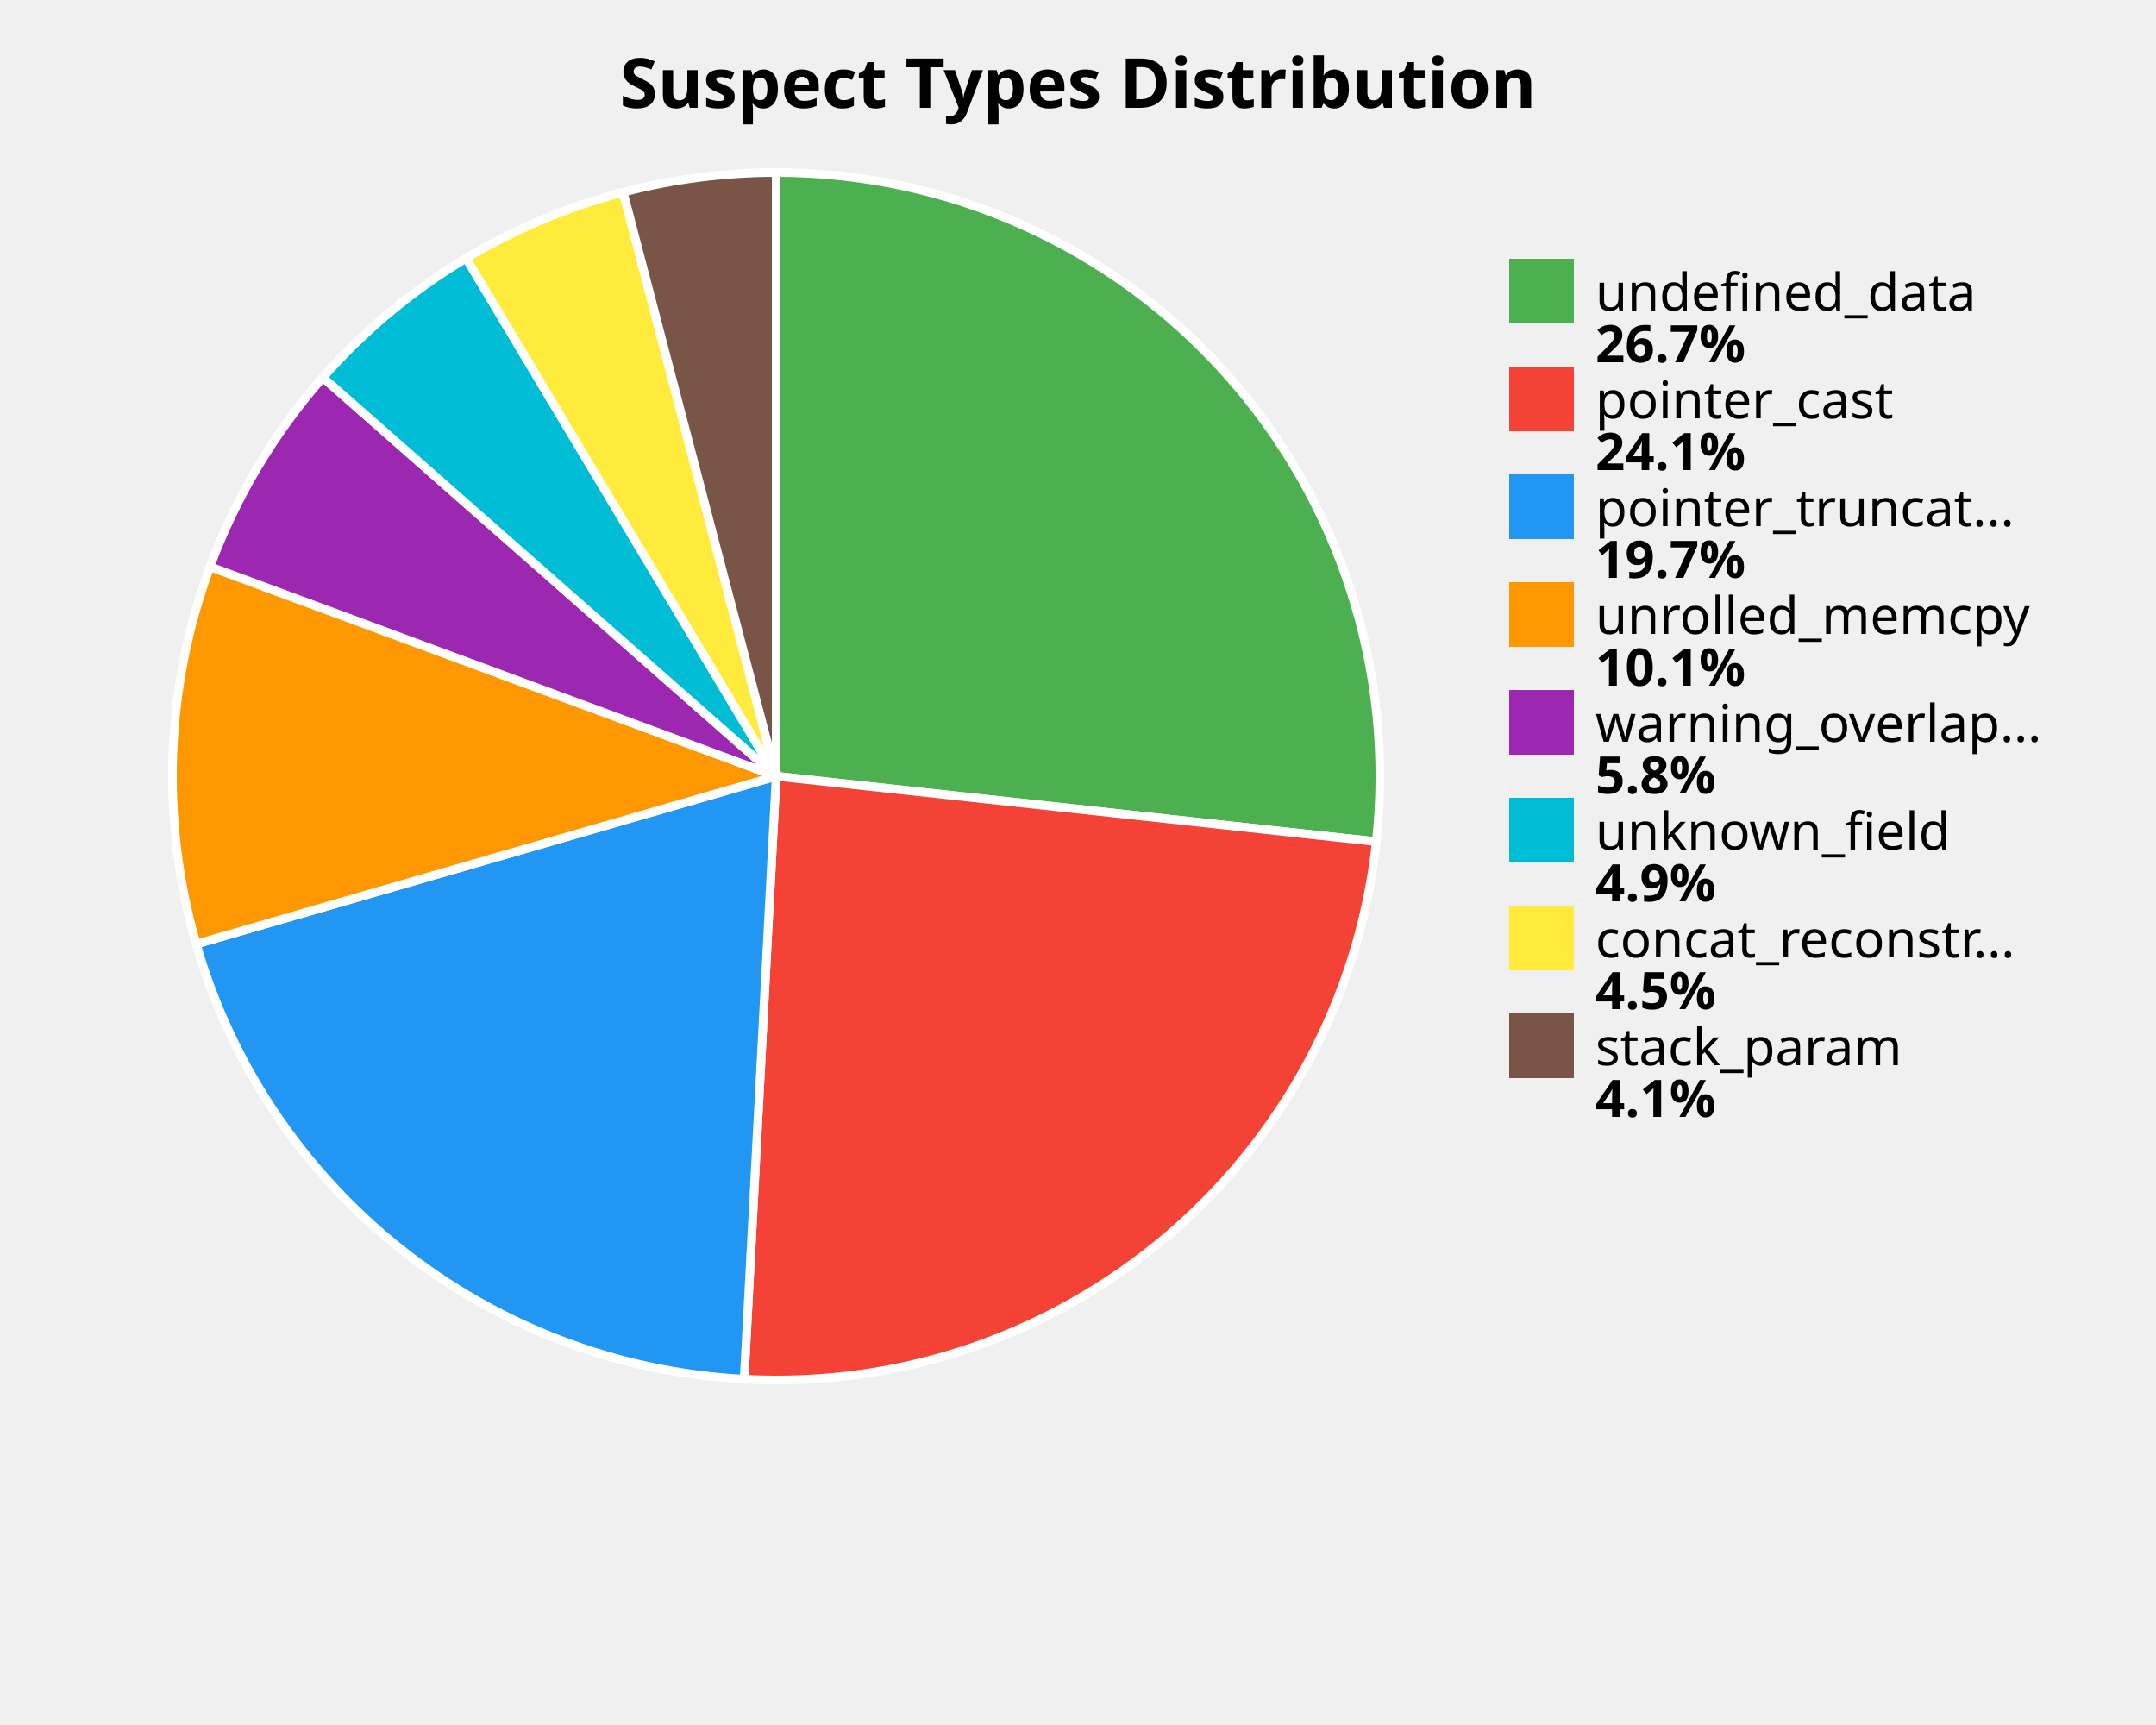
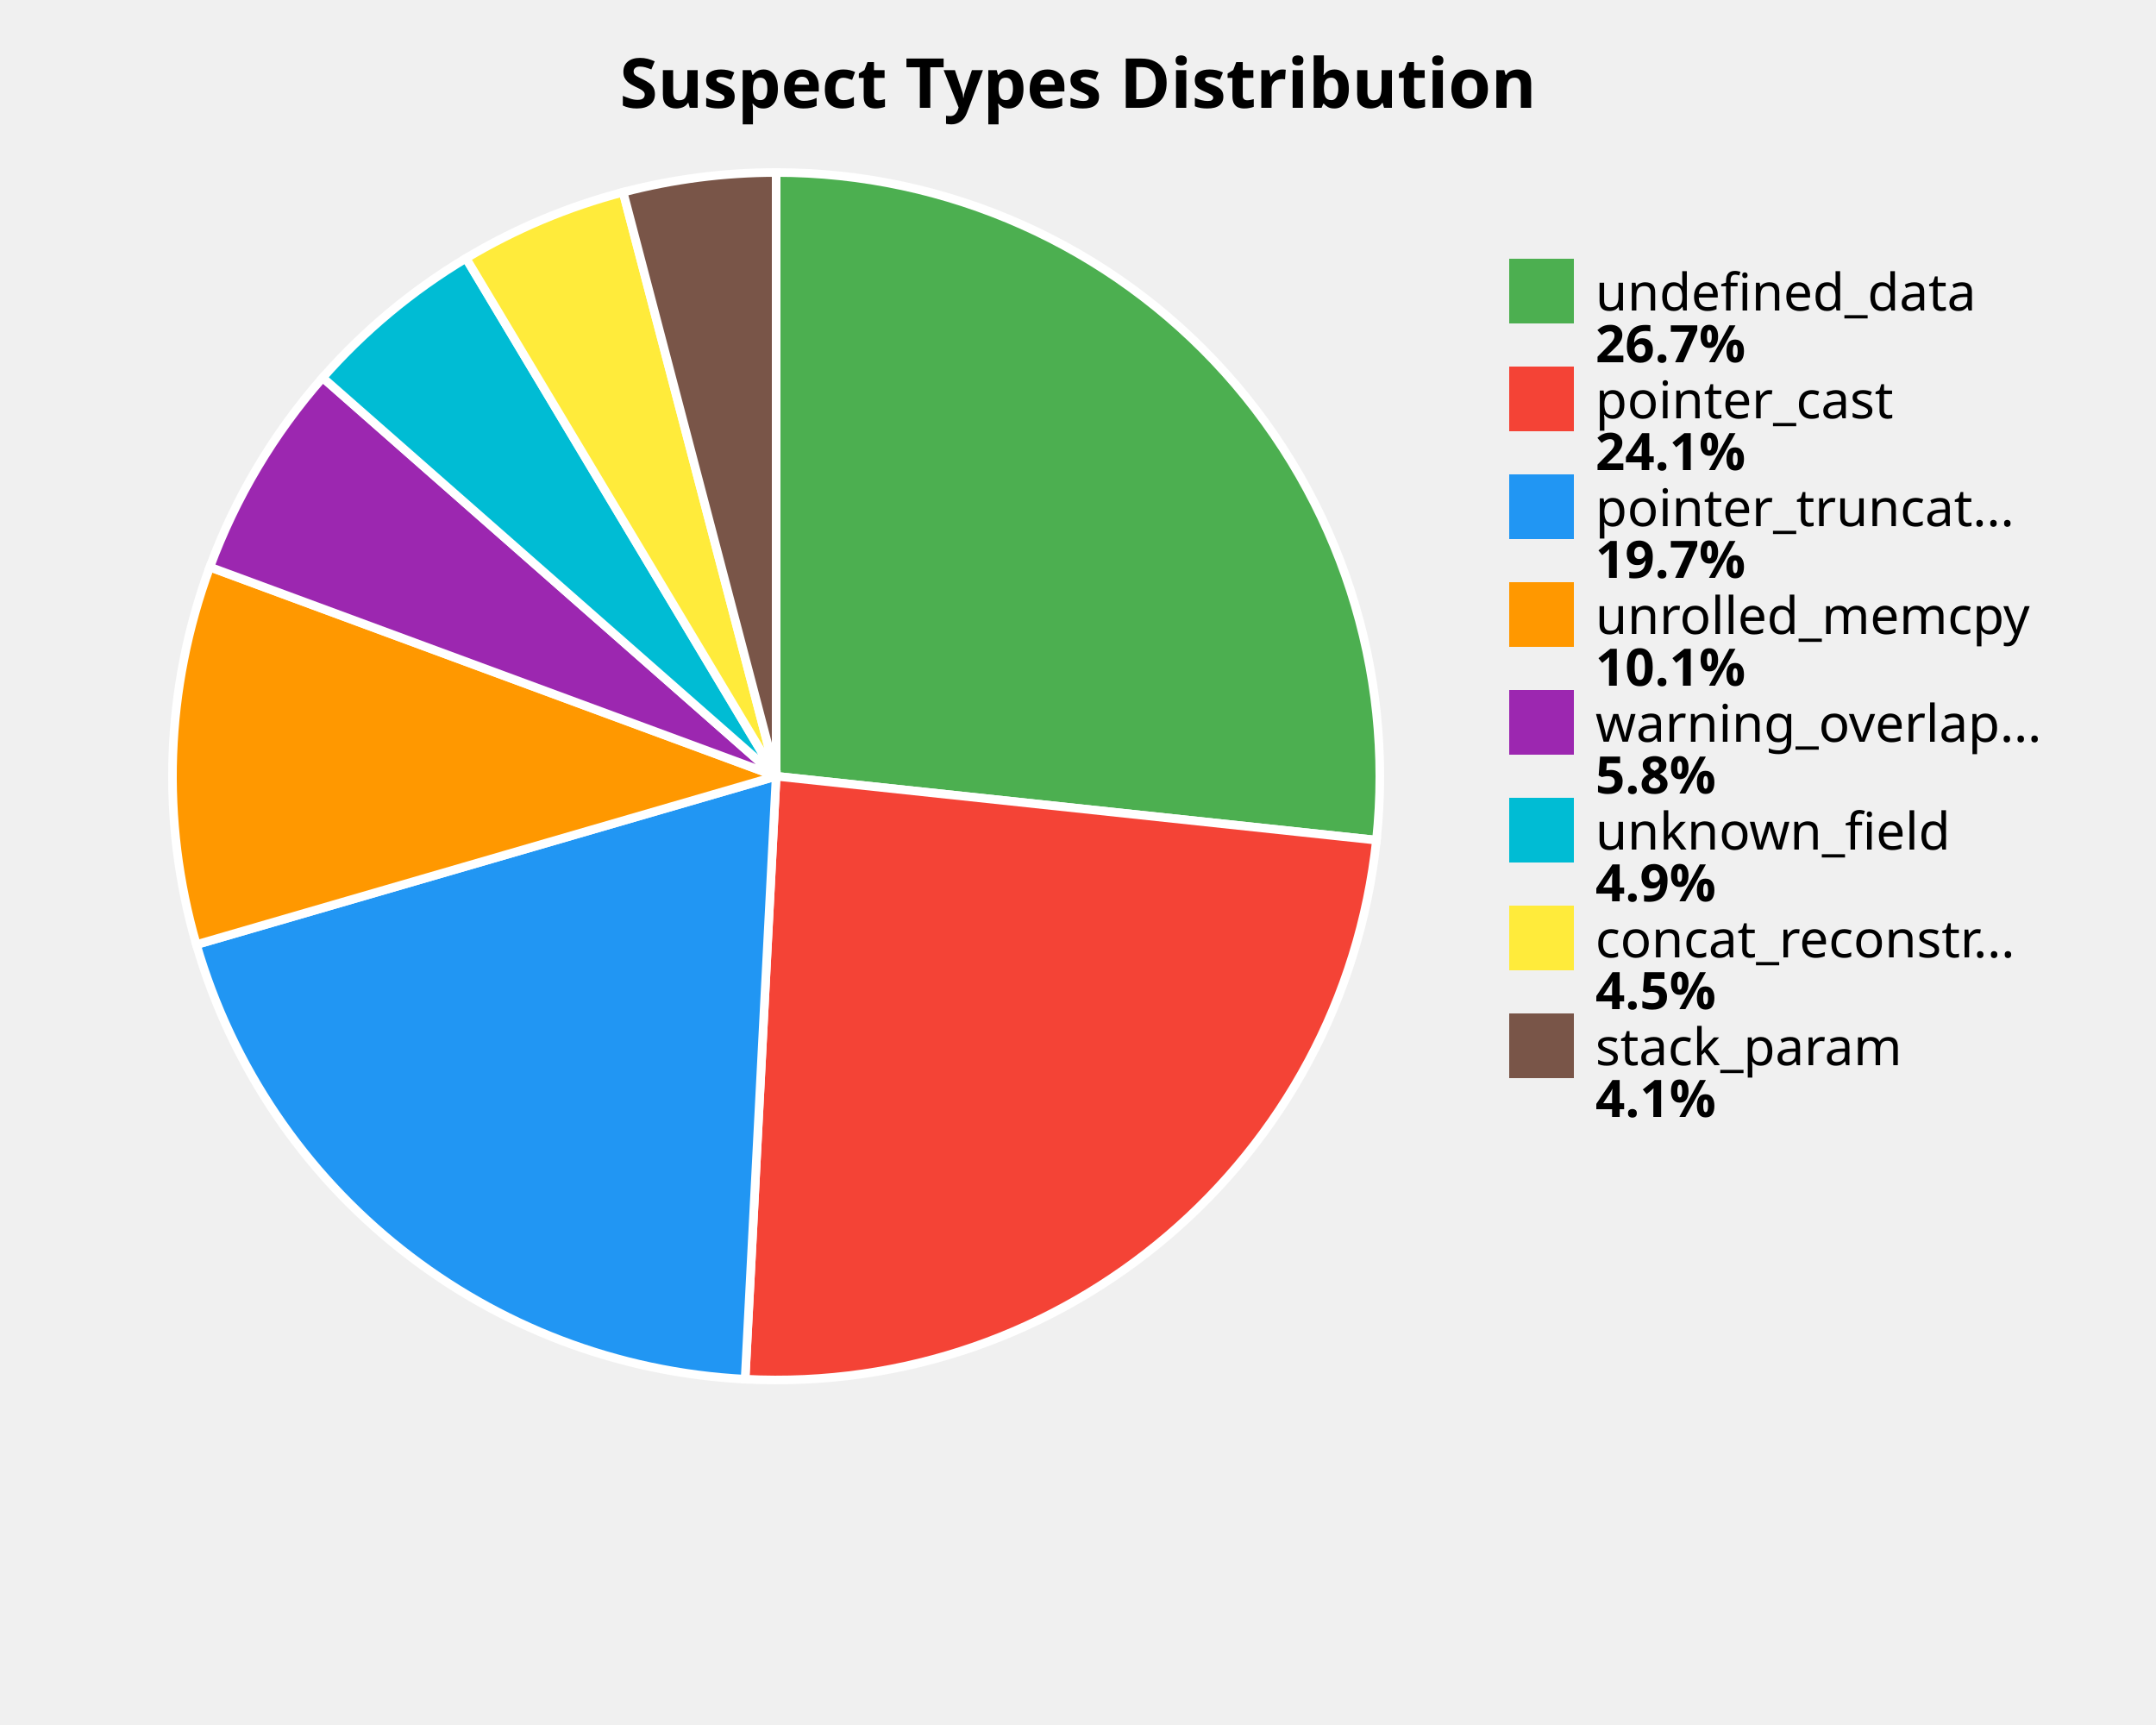
<svg xmlns="http://www.w3.org/2000/svg" width="500" height="400" viewBox="0 0 500 400">
  <style>
    .title { font: bold 16px sans-serif; }
    .label { font: 12px sans-serif; }
    .value { font: bold 12px sans-serif; }
  </style>
  <rect width="100%%" height="100%%" fill="white" />
  <text x="250" y="25" class="title" text-anchor="middle">Suspect Types Distribution</text>
-   <path d="M 180,180 L 180.00,40.00 A 140,140 0 0,1 319.18,195.17 Z" fill="#4CAF50" stroke="white" stroke-width="2" />
-   <path d="M 180,180 L 319.18,195.17 A 140,140 0 0,1 172.57,319.80 Z" fill="#F44336" stroke="white" stroke-width="2" />
-   <path d="M 180,180 L 172.57,319.80 A 140,140 0 0,1 45.51,218.91 Z" fill="#2196F3" stroke="white" stroke-width="2" />
-   <path d="M 180,180 L 45.51,218.91 A 140,140 0 0,1 48.70,131.41 Z" fill="#FF9800" stroke="white" stroke-width="2" />
-   <path d="M 180,180 L 48.70,131.41 A 140,140 0 0,1 74.88,87.53 Z" fill="#9C27B0" stroke="white" stroke-width="2" />
-   <path d="M 180,180 L 74.88,87.53 A 140,140 0 0,1 108.11,59.87 Z" fill="#00BCD4" stroke="white" stroke-width="2" />
-   <path d="M 180,180 L 108.11,59.87 A 140,140 0 0,1 144.53,44.57 Z" fill="#FFEB3B" stroke="white" stroke-width="2" />
-   <path d="M 180,180 L 144.53,44.57 A 140,140 0 0,1 180.00,40.00 Z" fill="#795548" stroke="white" stroke-width="2" />
+   <path d="M 180,180 L 180.00,40.00 A 140,140 0 0,1 319.21,194.82 Z" fill="#4CAF50" stroke="white" stroke-width="2" />
+   <path d="M 180,180 L 319.21,194.82 A 140,140 0 0,1 172.80,319.81 Z" fill="#F44336" stroke="white" stroke-width="2" />
+   <path d="M 180,180 L 172.80,319.81 A 140,140 0 0,1 45.55,219.04 Z" fill="#2196F3" stroke="white" stroke-width="2" />
+   <path d="M 180,180 L 45.55,219.04 A 140,140 0 0,1 48.67,131.50 Z" fill="#FF9800" stroke="white" stroke-width="2" />
+   <path d="M 180,180 L 48.67,131.50 A 140,140 0 0,1 74.84,87.58 Z" fill="#9C27B0" stroke="white" stroke-width="2" />
+   <path d="M 180,180 L 74.84,87.58 A 140,140 0 0,1 108.08,59.89 Z" fill="#00BCD4" stroke="white" stroke-width="2" />
+   <path d="M 180,180 L 108.08,59.89 A 140,140 0 0,1 144.51,44.57 Z" fill="#FFEB3B" stroke="white" stroke-width="2" />
+   <path d="M 180,180 L 144.51,44.57 A 140,140 0 0,1 180.00,40.00 Z" fill="#795548" stroke="white" stroke-width="2" />
  <rect x="350" y="60" width="15" height="15" fill="#4CAF50" />
  <text x="370" y="72" class="label">undefined_data</text>
  <text x="370" y="84" class="value">26.7%</text>
  <rect x="350" y="85" width="15" height="15" fill="#F44336" />
  <text x="370" y="97" class="label">pointer_cast</text>
  <text x="370" y="109" class="value">24.1%</text>
  <rect x="350" y="110" width="15" height="15" fill="#2196F3" />
  <text x="370" y="122" class="label">pointer_truncat...</text>
  <text x="370" y="134" class="value">19.7%</text>
  <rect x="350" y="135" width="15" height="15" fill="#FF9800" />
  <text x="370" y="147" class="label">unrolled_memcpy</text>
  <text x="370" y="159" class="value">10.1%</text>
  <rect x="350" y="160" width="15" height="15" fill="#9C27B0" />
  <text x="370" y="172" class="label">warning_overlap...</text>
  <text x="370" y="184" class="value">5.8%</text>
  <rect x="350" y="185" width="15" height="15" fill="#00BCD4" />
  <text x="370" y="197" class="label">unknown_field</text>
  <text x="370" y="209" class="value">4.9%</text>
  <rect x="350" y="210" width="15" height="15" fill="#FFEB3B" />
  <text x="370" y="222" class="label">concat_reconstr...</text>
  <text x="370" y="234" class="value">4.5%</text>
  <rect x="350" y="235" width="15" height="15" fill="#795548" />
  <text x="370" y="247" class="label">stack_param</text>
  <text x="370" y="259" class="value">4.1%</text>
</svg>
